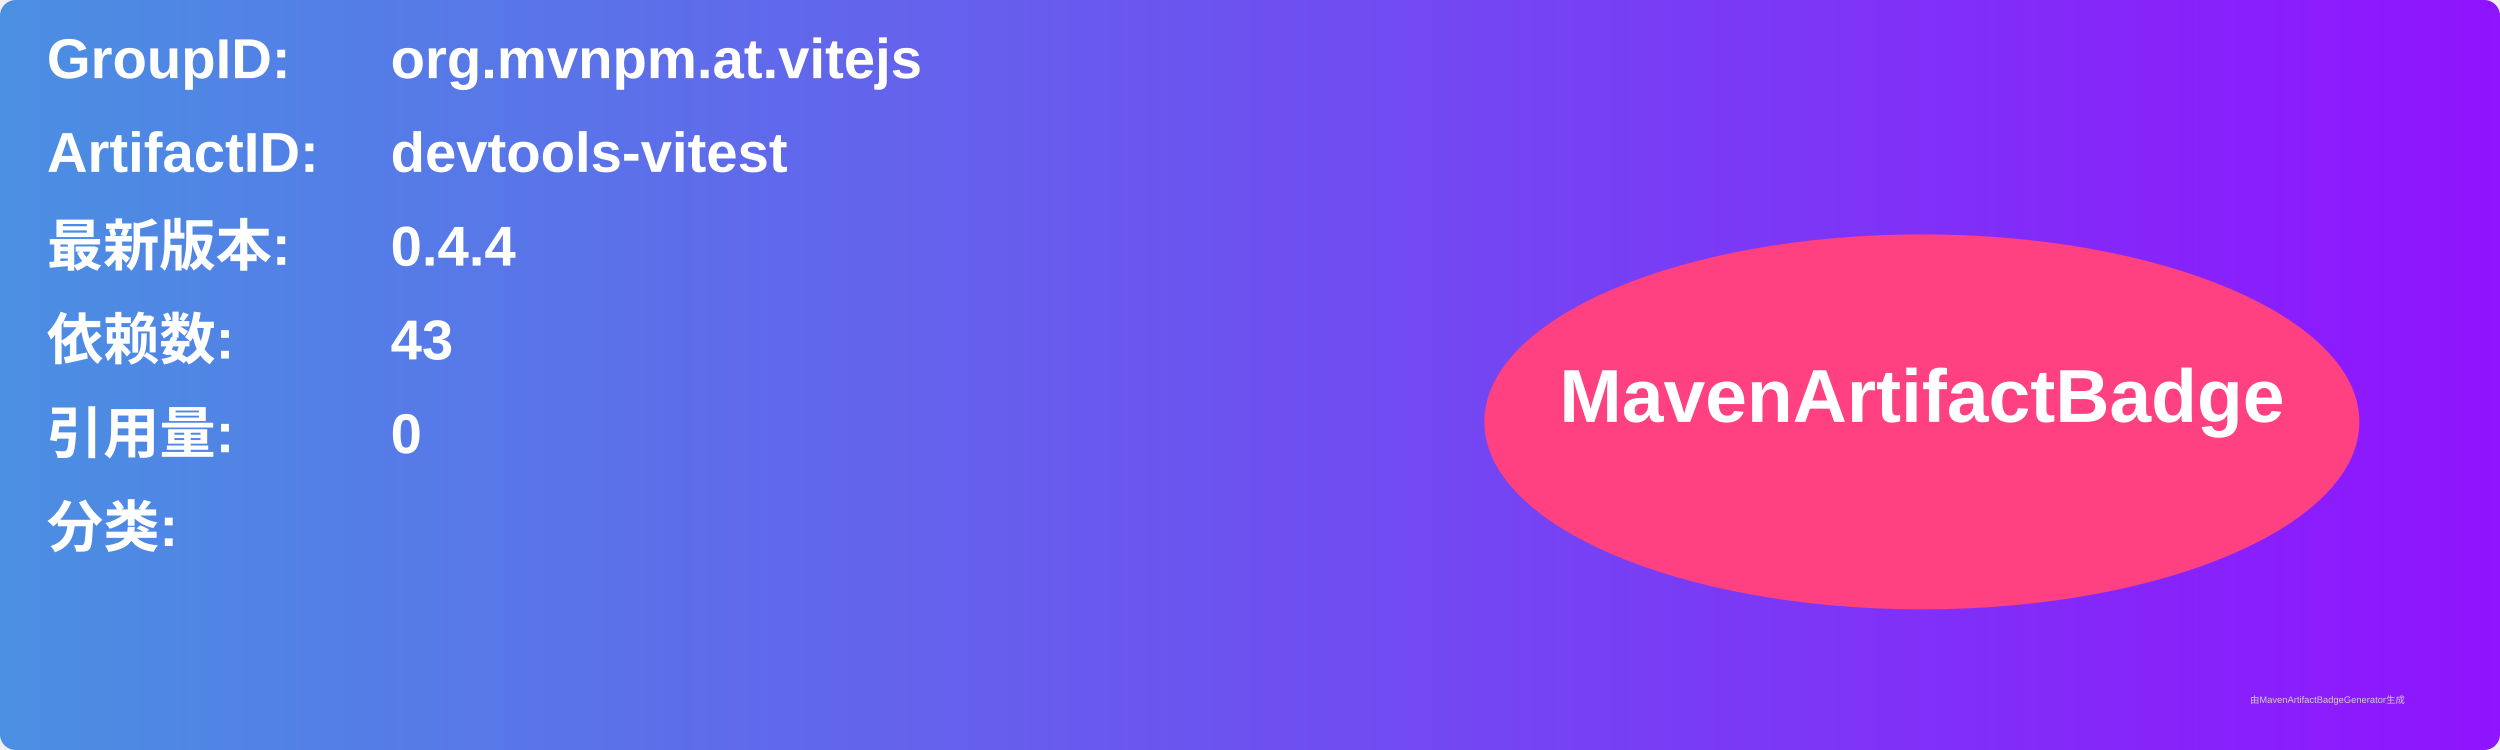
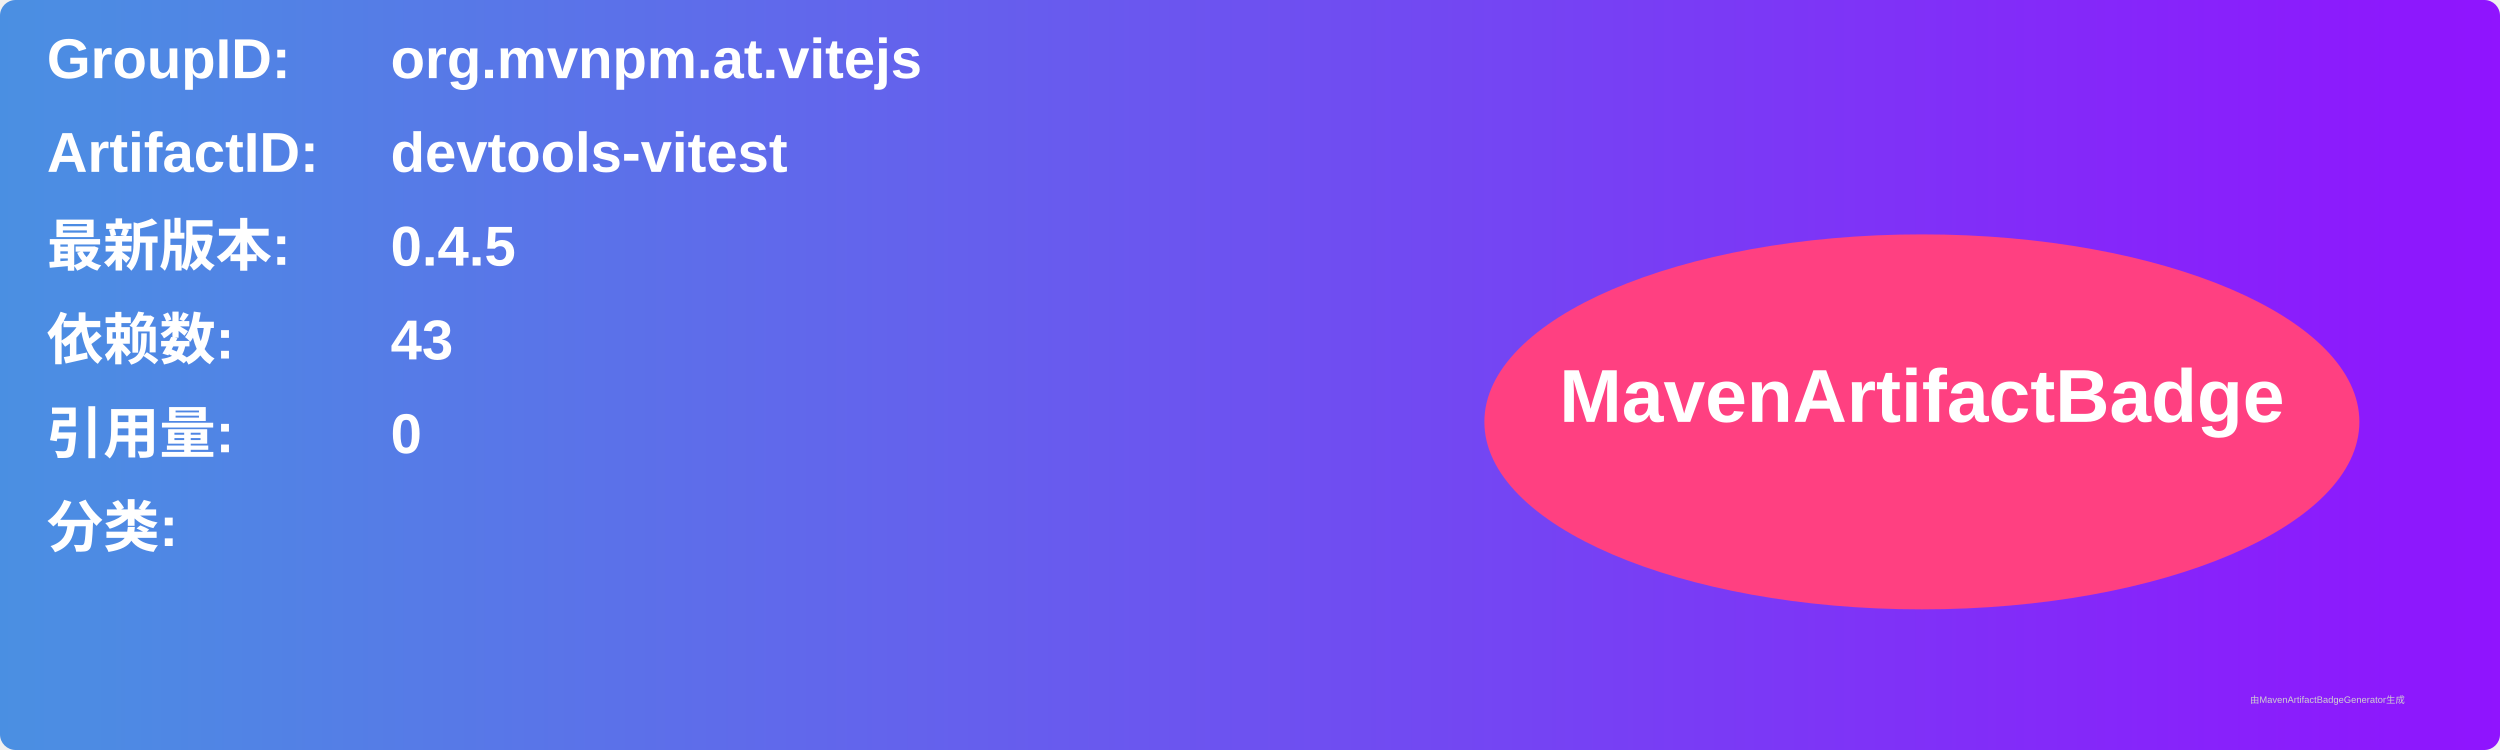
<svg xmlns="http://www.w3.org/2000/svg" width="800" height="240" viewBox="0 0 800 240">
  <linearGradient id="grad" x1="0%" y1="0%" x2="100%" y2="0%">
    <stop offset="0%" stop-color="#4a90e2" />
    <stop offset="100%" stop-color="#9013fe" />
  </linearGradient>
  <rect width="100%" height="100%" rx="5" ry="5" fill="url(#grad)" />
  <g transform="translate(15, 15)">
    <text x="0" y="10" font-family="Arial" font-size="18" fill="white" font-weight="bold" width="260">GroupID:</text>
    <text x="110" y="10" font-family="Arial" font-size="18" fill="white" font-weight="bold" width="460">org.mvnpm.at.vitejs</text>
    <text x="0" y="40" font-family="Arial" font-size="18" fill="white" font-weight="bold" width="260">ArtifactID:</text>
    <text x="110" y="40" font-family="Arial" font-size="18" fill="white" font-weight="bold" width="460">devtools-vitest</text>
    <text x="0" y="70" font-family="Arial" font-size="18" fill="white" font-weight="bold">最新版本:</text>
    <text x="110" y="70" font-family="Arial" font-size="18" fill="white" font-weight="bold">
-       <tspan font-weight="bold">0.4.4</tspan>
+       <tspan font-weight="bold">0.4.5</tspan>
    </text>
    <text x="0" y="100" font-family="Arial" font-size="18" fill="white" font-weight="bold">依赖数: </text>
    <text x="110" y="100" font-family="Arial" font-size="18" fill="white">
      <tspan font-weight="bold">43</tspan>
    </text>
    <text x="0" y="130" font-family="Arial" font-size="18" fill="white" font-weight="bold">引用量: </text>
    <text x="110" y="130" font-family="Arial" font-size="18" fill="white">
      <tspan font-weight="bold">0</tspan>
    </text>
    <text x="0" y="160" font-family="Arial" font-size="18" fill="white" font-weight="bold">分类:</text>
    <text x="10" y="190" font-family="Arial" font-size="10" fill="white">
      <tspan font-weight="bold" />
    </text>
    <ellipse cx="600" cy="120" rx="140" ry="60" fill="#ff4081" />
    <text x="600" y="120" text-anchor="middle" font-family="Arial" font-size="24" fill="white" font-weight="bold">MavenArtifactBadge</text>
  </g>
  <text x="720" y="225" font-family="Arial" font-size="3" fill="#d0d0d0">由MavenArtifactBadgeGenerator生成</text>
</svg>
